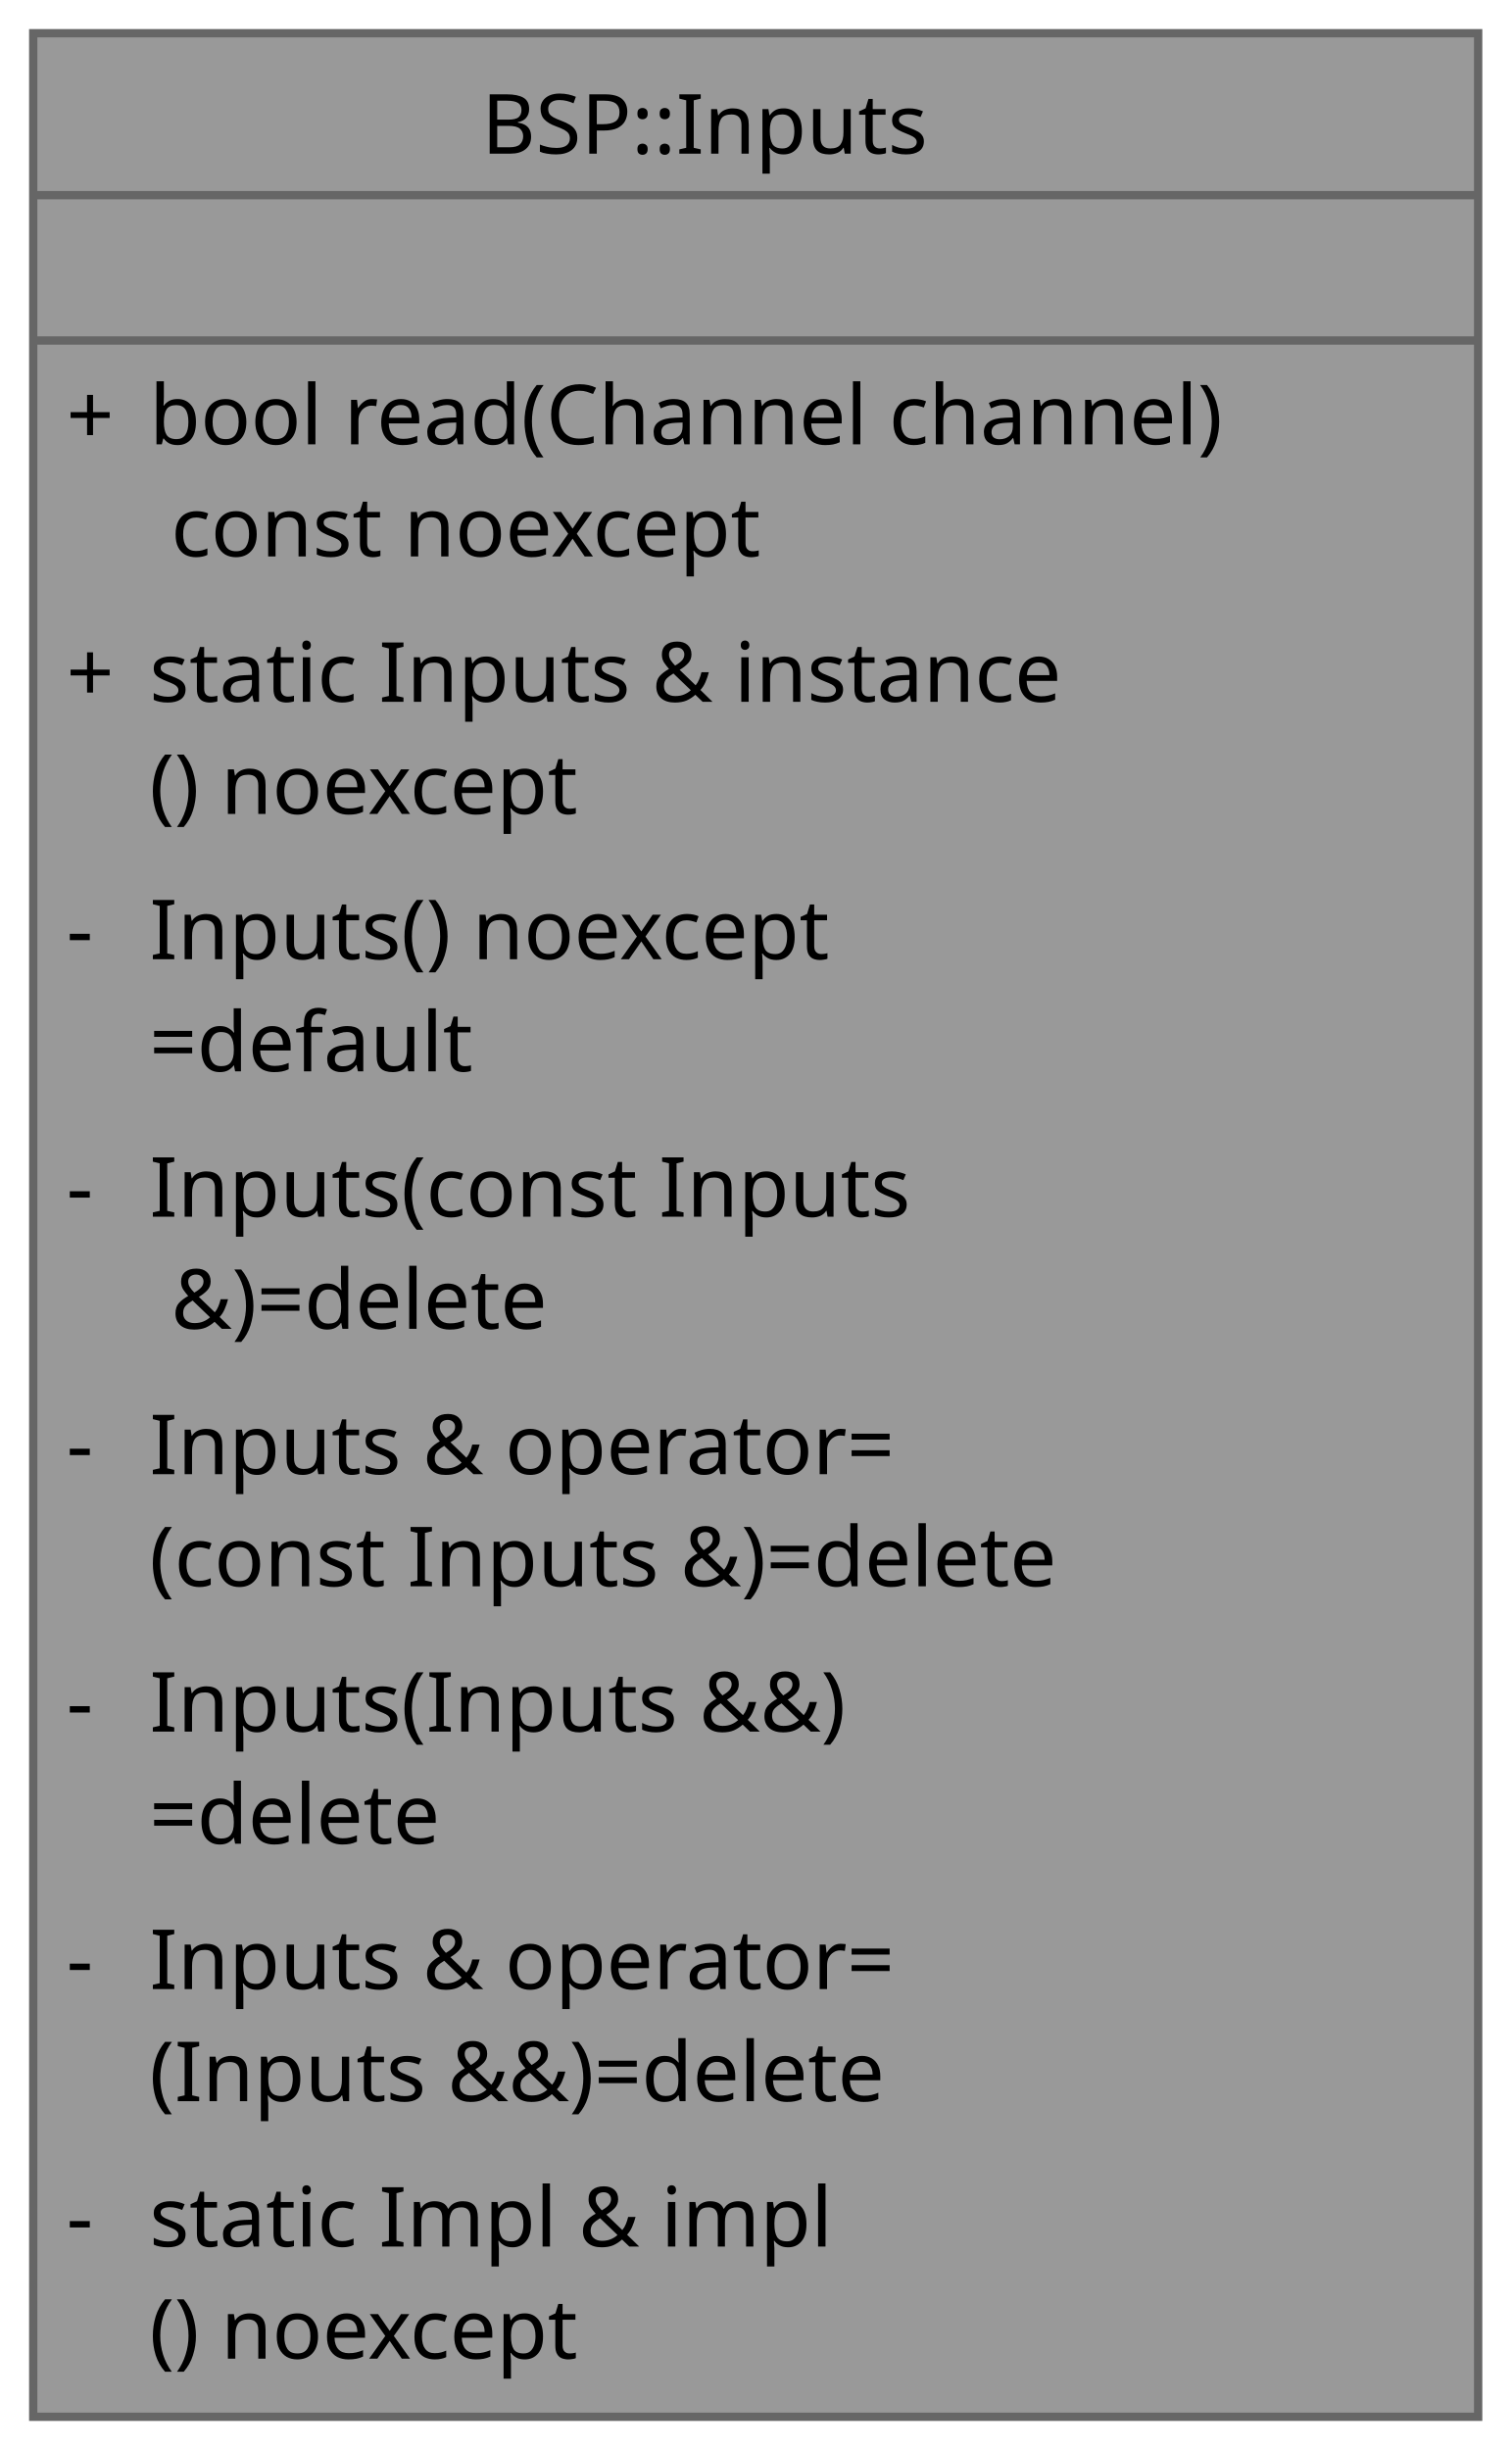
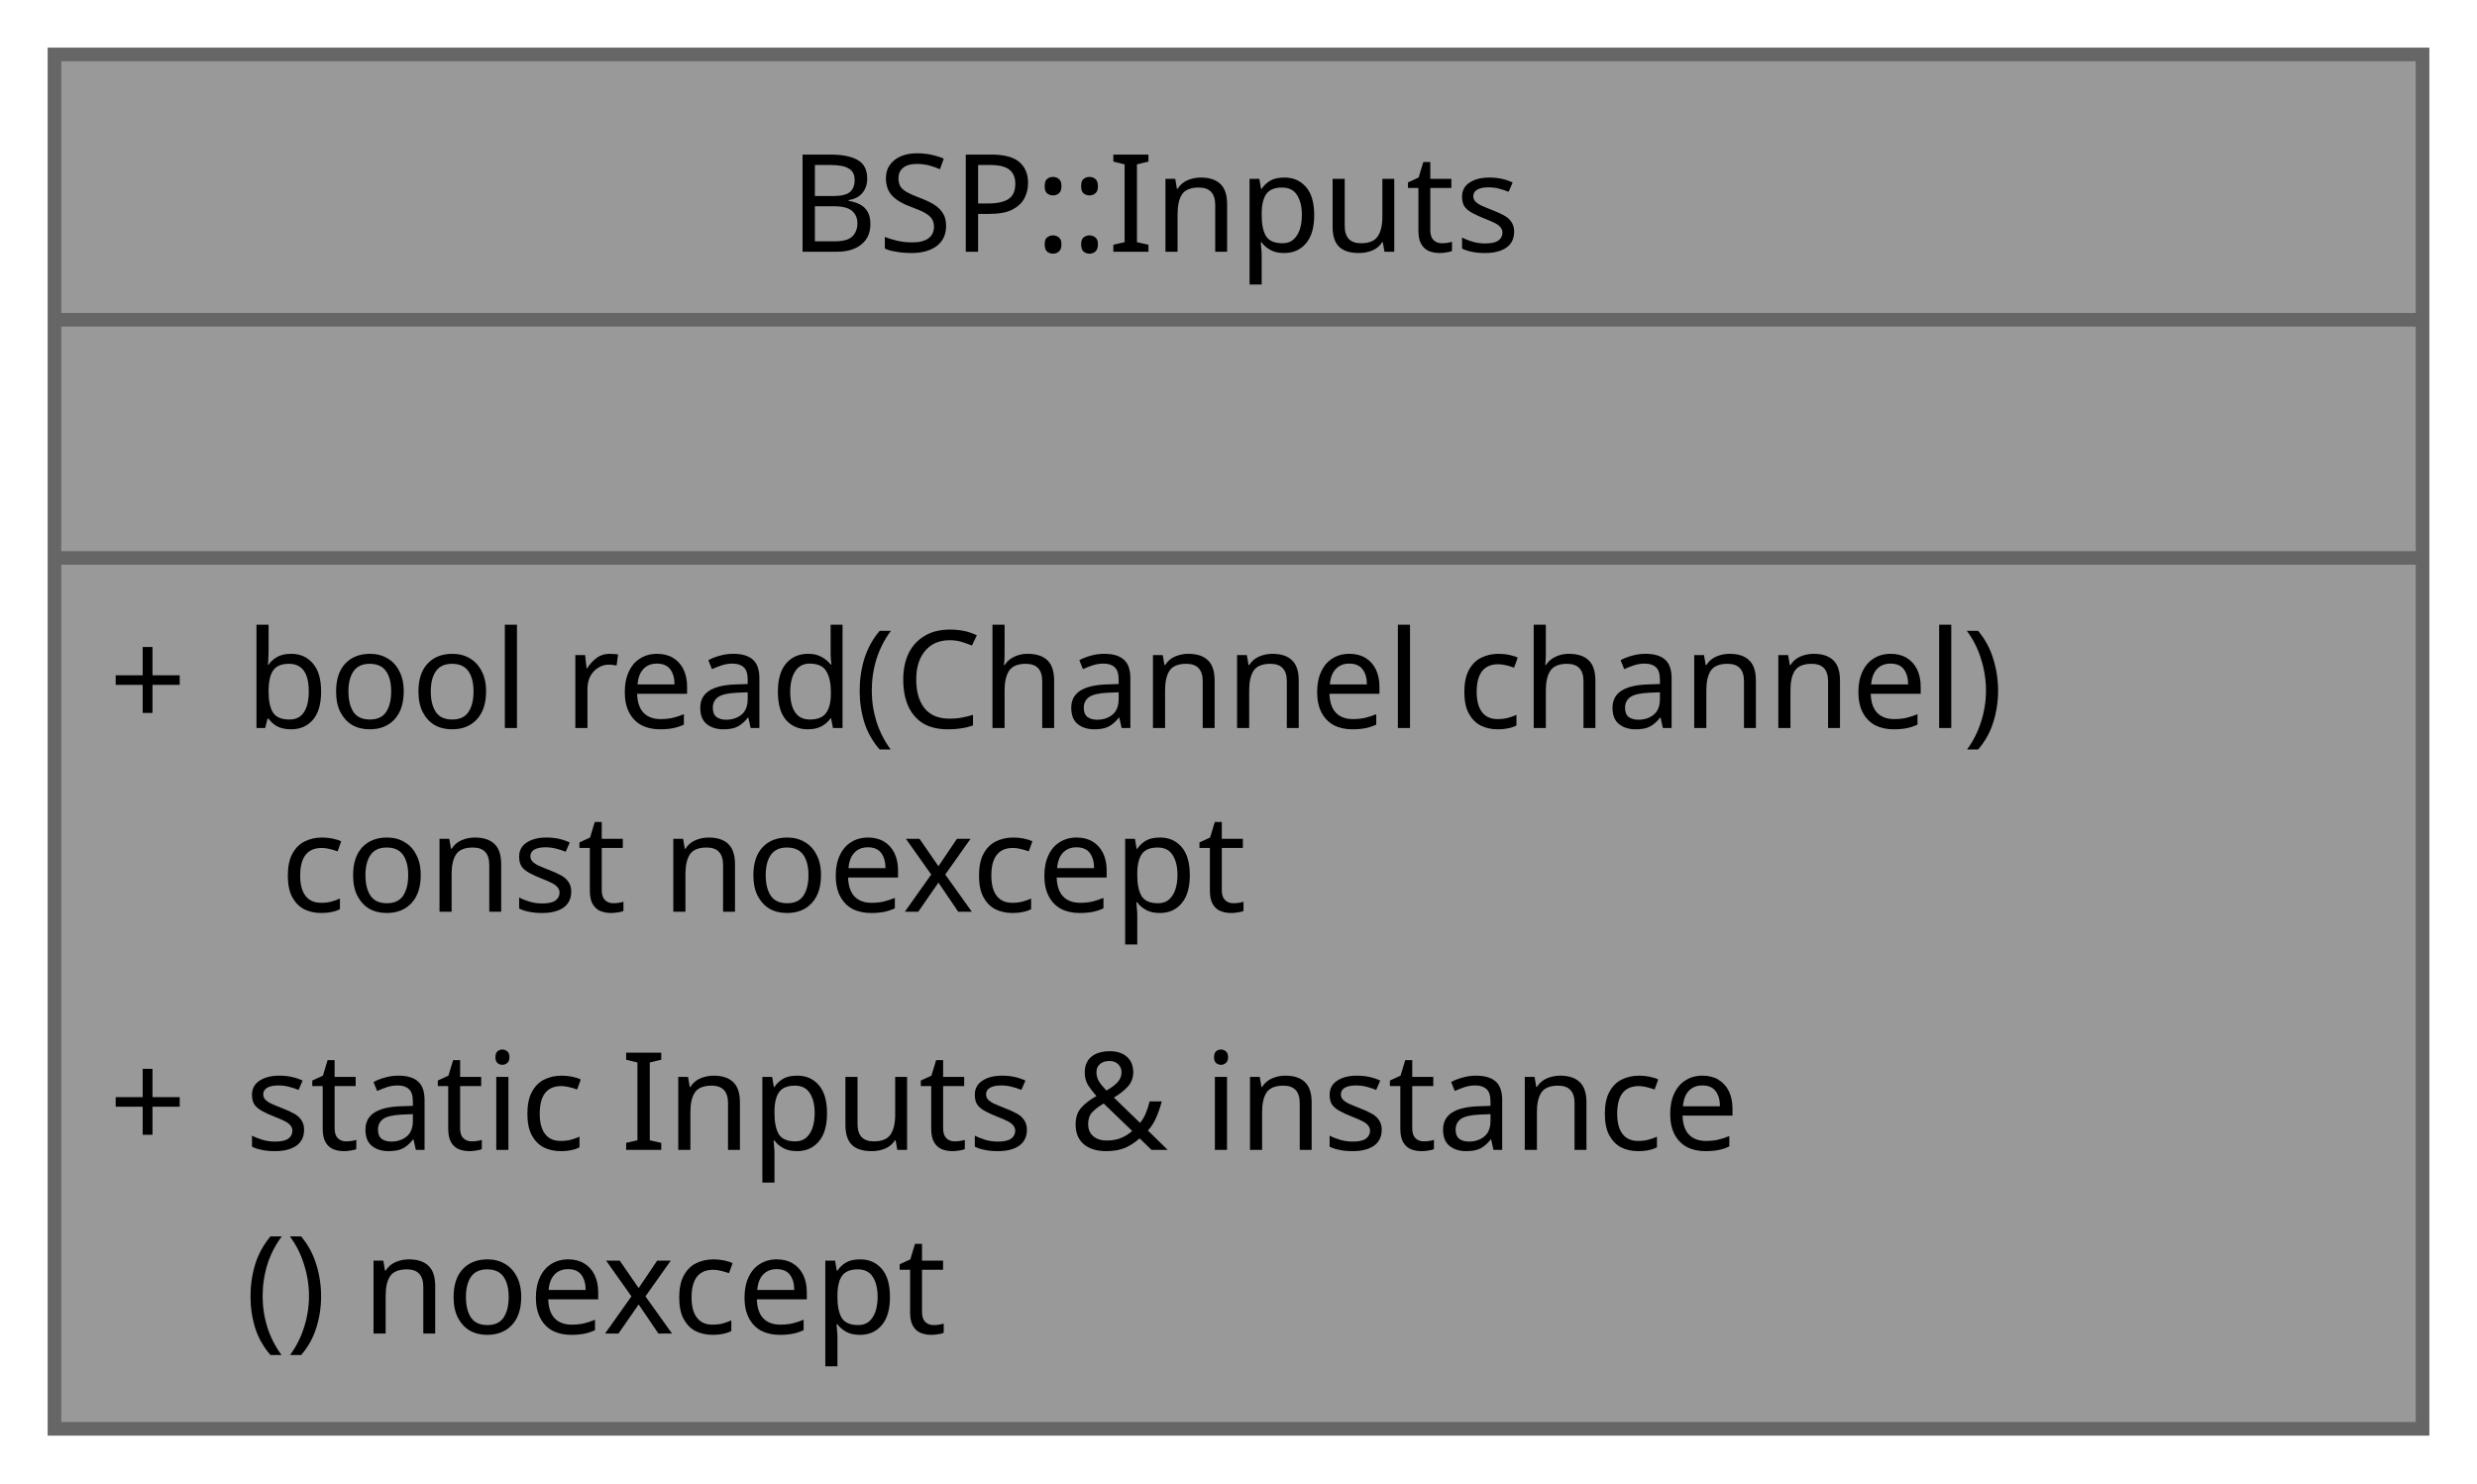
- <svg xmlns="http://www.w3.org/2000/svg" xmlns:xlink="http://www.w3.org/1999/xlink" width="182pt" height="295pt" viewBox="0.00 0.00 182.00 295.00">
-   <g id="graph0" class="graph" transform="scale(1 1) rotate(0) translate(4 291)">
+ <svg xmlns="http://www.w3.org/2000/svg" xmlns:xlink="http://www.w3.org/1999/xlink" width="182pt" height="109pt" viewBox="0.00 0.00 182.00 109.00">
+   <g id="graph0" class="graph" transform="scale(1 1) rotate(0) translate(4 105)">
    <g id="Node000001" class="node">
      <g id="a_Node000001">
        <a xlink:title="Board inputs singleton: maps a Channel to its pin and returns the raw pin level.">
-           <polygon fill="#999999" stroke="none" points="174,-287 0,-287 0,0 174,0 174,-287" />
-           <polygon fill="#666666" stroke="#666666" points="0,-267.5 0,-267.5 174,-267.5 174,-267.5 0,-267.5" />
-           <polygon fill="#666666" stroke="#666666" points="0,-250 0,-250 174,-250 174,-250 0,-250" />
-           <polygon fill="none" stroke="#666666" points="0,0 0,-287 174,-287 174,0 0,0" />
-           <text xml:space="preserve" text-anchor="start" x="54" y="-272.5" font-family="JetBrains Mono" font-size="10.00">BSP::Inputs</text>
-           <text xml:space="preserve" text-anchor="start" x="84" y="-255" font-family="JetBrains Mono" font-size="10.00"> </text>
-           <text xml:space="preserve" text-anchor="start" x="4" y="-237.5" font-family="JetBrains Mono" font-size="10.00">+</text>
-           <text xml:space="preserve" text-anchor="start" x="14" y="-237.5" font-family="JetBrains Mono" font-size="10.00">bool read(Channel channel)</text>
-           <text xml:space="preserve" text-anchor="start" x="14" y="-224" font-family="JetBrains Mono" font-size="10.00"> const noexcept</text>
-           <text xml:space="preserve" text-anchor="start" x="4" y="-206.5" font-family="JetBrains Mono" font-size="10.00">+</text>
-           <text xml:space="preserve" text-anchor="start" x="14" y="-206.5" font-family="JetBrains Mono" font-size="10.00">static Inputs &amp; instance</text>
-           <text xml:space="preserve" text-anchor="start" x="14" y="-193" font-family="JetBrains Mono" font-size="10.00">() noexcept</text>
-           <text xml:space="preserve" text-anchor="start" x="4" y="-175.5" font-family="JetBrains Mono" font-size="10.00">-</text>
-           <text xml:space="preserve" text-anchor="start" x="14" y="-175.5" font-family="JetBrains Mono" font-size="10.00">Inputs() noexcept</text>
-           <text xml:space="preserve" text-anchor="start" x="14" y="-162" font-family="JetBrains Mono" font-size="10.00">=default</text>
-           <text xml:space="preserve" text-anchor="start" x="4" y="-144.5" font-family="JetBrains Mono" font-size="10.00">-</text>
-           <text xml:space="preserve" text-anchor="start" x="14" y="-144.5" font-family="JetBrains Mono" font-size="10.00">Inputs(const Inputs</text>
-           <text xml:space="preserve" text-anchor="start" x="14" y="-131" font-family="JetBrains Mono" font-size="10.00"> &amp;)=delete</text>
-           <text xml:space="preserve" text-anchor="start" x="4" y="-113.5" font-family="JetBrains Mono" font-size="10.00">-</text>
-           <text xml:space="preserve" text-anchor="start" x="14" y="-113.5" font-family="JetBrains Mono" font-size="10.00">Inputs &amp; operator=</text>
-           <text xml:space="preserve" text-anchor="start" x="14" y="-100" font-family="JetBrains Mono" font-size="10.00">(const Inputs &amp;)=delete</text>
-           <text xml:space="preserve" text-anchor="start" x="4" y="-82.5" font-family="JetBrains Mono" font-size="10.00">-</text>
-           <text xml:space="preserve" text-anchor="start" x="14" y="-82.5" font-family="JetBrains Mono" font-size="10.00">Inputs(Inputs &amp;&amp;)</text>
-           <text xml:space="preserve" text-anchor="start" x="14" y="-69" font-family="JetBrains Mono" font-size="10.00">=delete</text>
-           <text xml:space="preserve" text-anchor="start" x="4" y="-51.5" font-family="JetBrains Mono" font-size="10.00">-</text>
-           <text xml:space="preserve" text-anchor="start" x="14" y="-51.5" font-family="JetBrains Mono" font-size="10.00">Inputs &amp; operator=</text>
-           <text xml:space="preserve" text-anchor="start" x="14" y="-38" font-family="JetBrains Mono" font-size="10.00">(Inputs &amp;&amp;)=delete</text>
-           <text xml:space="preserve" text-anchor="start" x="4" y="-20.5" font-family="JetBrains Mono" font-size="10.00">-</text>
-           <text xml:space="preserve" text-anchor="start" x="14" y="-20.5" font-family="JetBrains Mono" font-size="10.00">static Impl &amp; impl</text>
+           <polygon fill="#999999" stroke="none" points="174,-101 0,-101 0,0 174,0 174,-101" />
+           <polygon fill="#666666" stroke="#666666" points="0,-81.5 0,-81.5 174,-81.5 174,-81.5 0,-81.5" />
+           <polygon fill="#666666" stroke="#666666" points="0,-64 0,-64 174,-64 174,-64 0,-64" />
+           <polygon fill="none" stroke="#666666" points="0,0 0,-101 174,-101 174,0 0,0" />
+           <text xml:space="preserve" text-anchor="start" x="54" y="-86.5" font-family="JetBrains Mono" font-size="10.00">BSP::Inputs</text>
+           <text xml:space="preserve" text-anchor="start" x="84" y="-69" font-family="JetBrains Mono" font-size="10.00"> </text>
+           <text xml:space="preserve" text-anchor="start" x="4" y="-51.5" font-family="JetBrains Mono" font-size="10.00">+</text>
+           <text xml:space="preserve" text-anchor="start" x="14" y="-51.5" font-family="JetBrains Mono" font-size="10.00">bool read(Channel channel)</text>
+           <text xml:space="preserve" text-anchor="start" x="14" y="-38" font-family="JetBrains Mono" font-size="10.00"> const noexcept</text>
+           <text xml:space="preserve" text-anchor="start" x="4" y="-20.5" font-family="JetBrains Mono" font-size="10.00">+</text>
+           <text xml:space="preserve" text-anchor="start" x="14" y="-20.5" font-family="JetBrains Mono" font-size="10.00">static Inputs &amp; instance</text>
          <text xml:space="preserve" text-anchor="start" x="14" y="-7" font-family="JetBrains Mono" font-size="10.00">() noexcept</text>
        </a>
      </g>
    </g>
  </g>
</svg>
